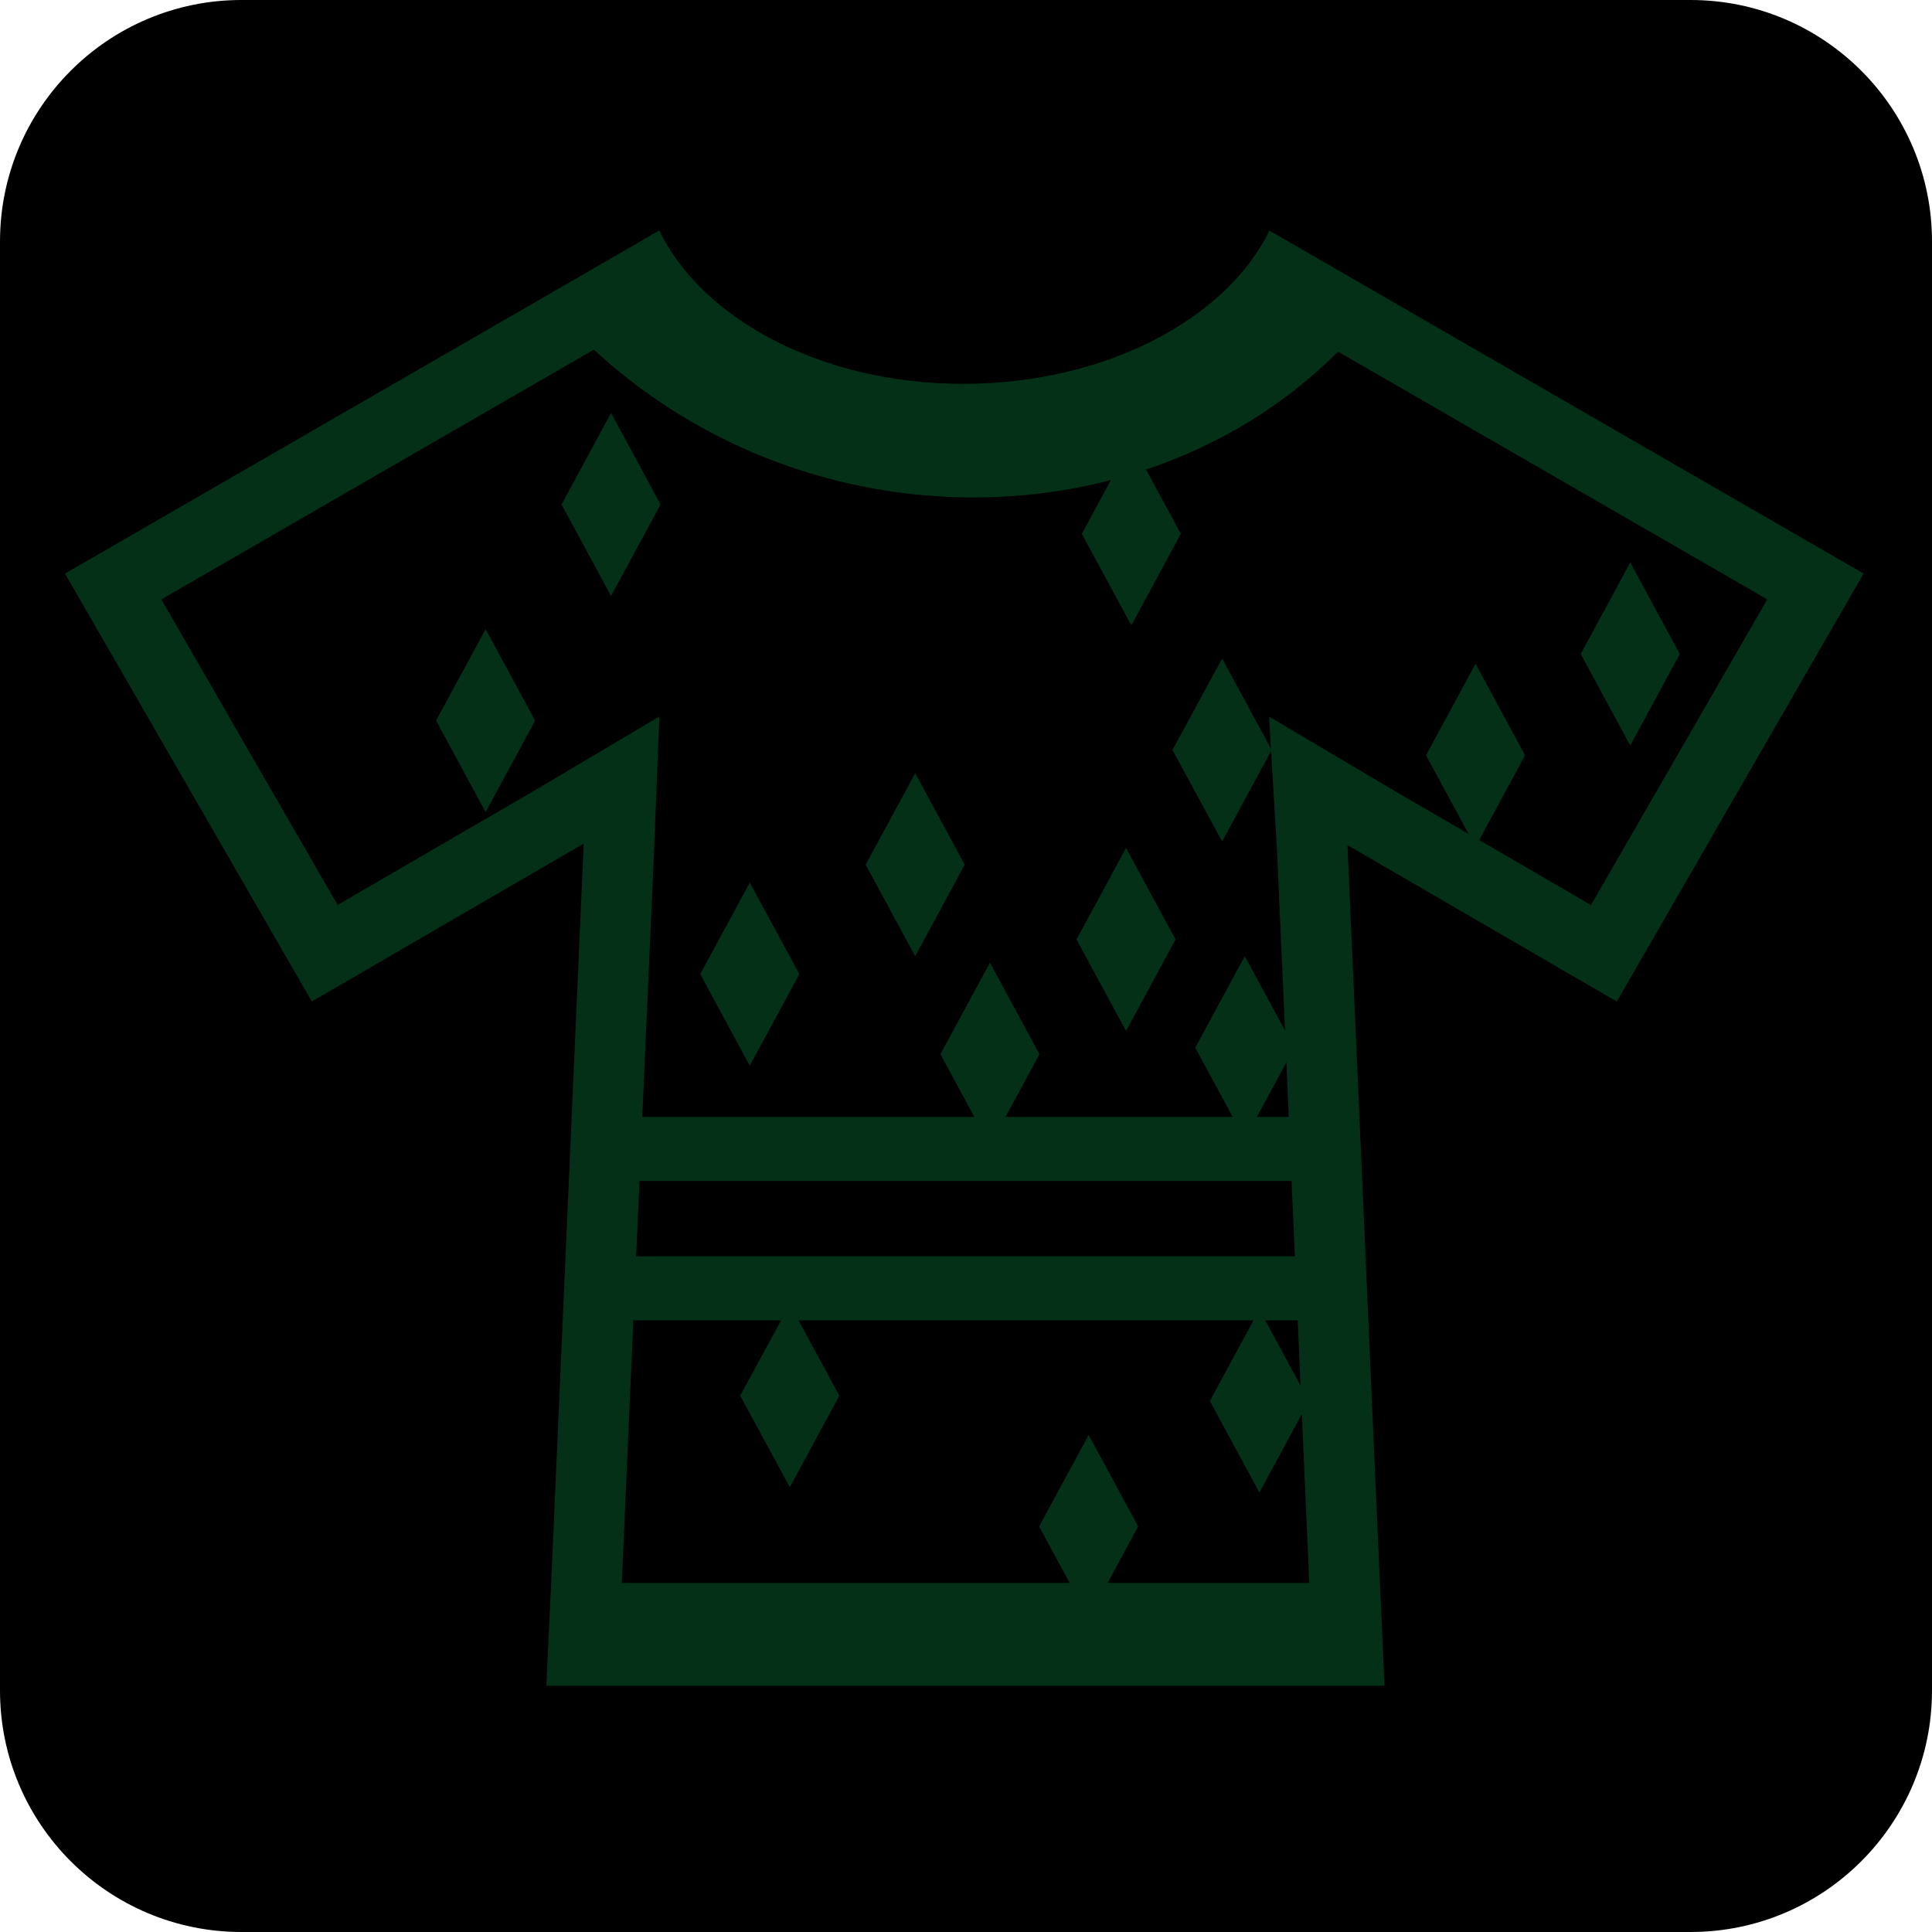
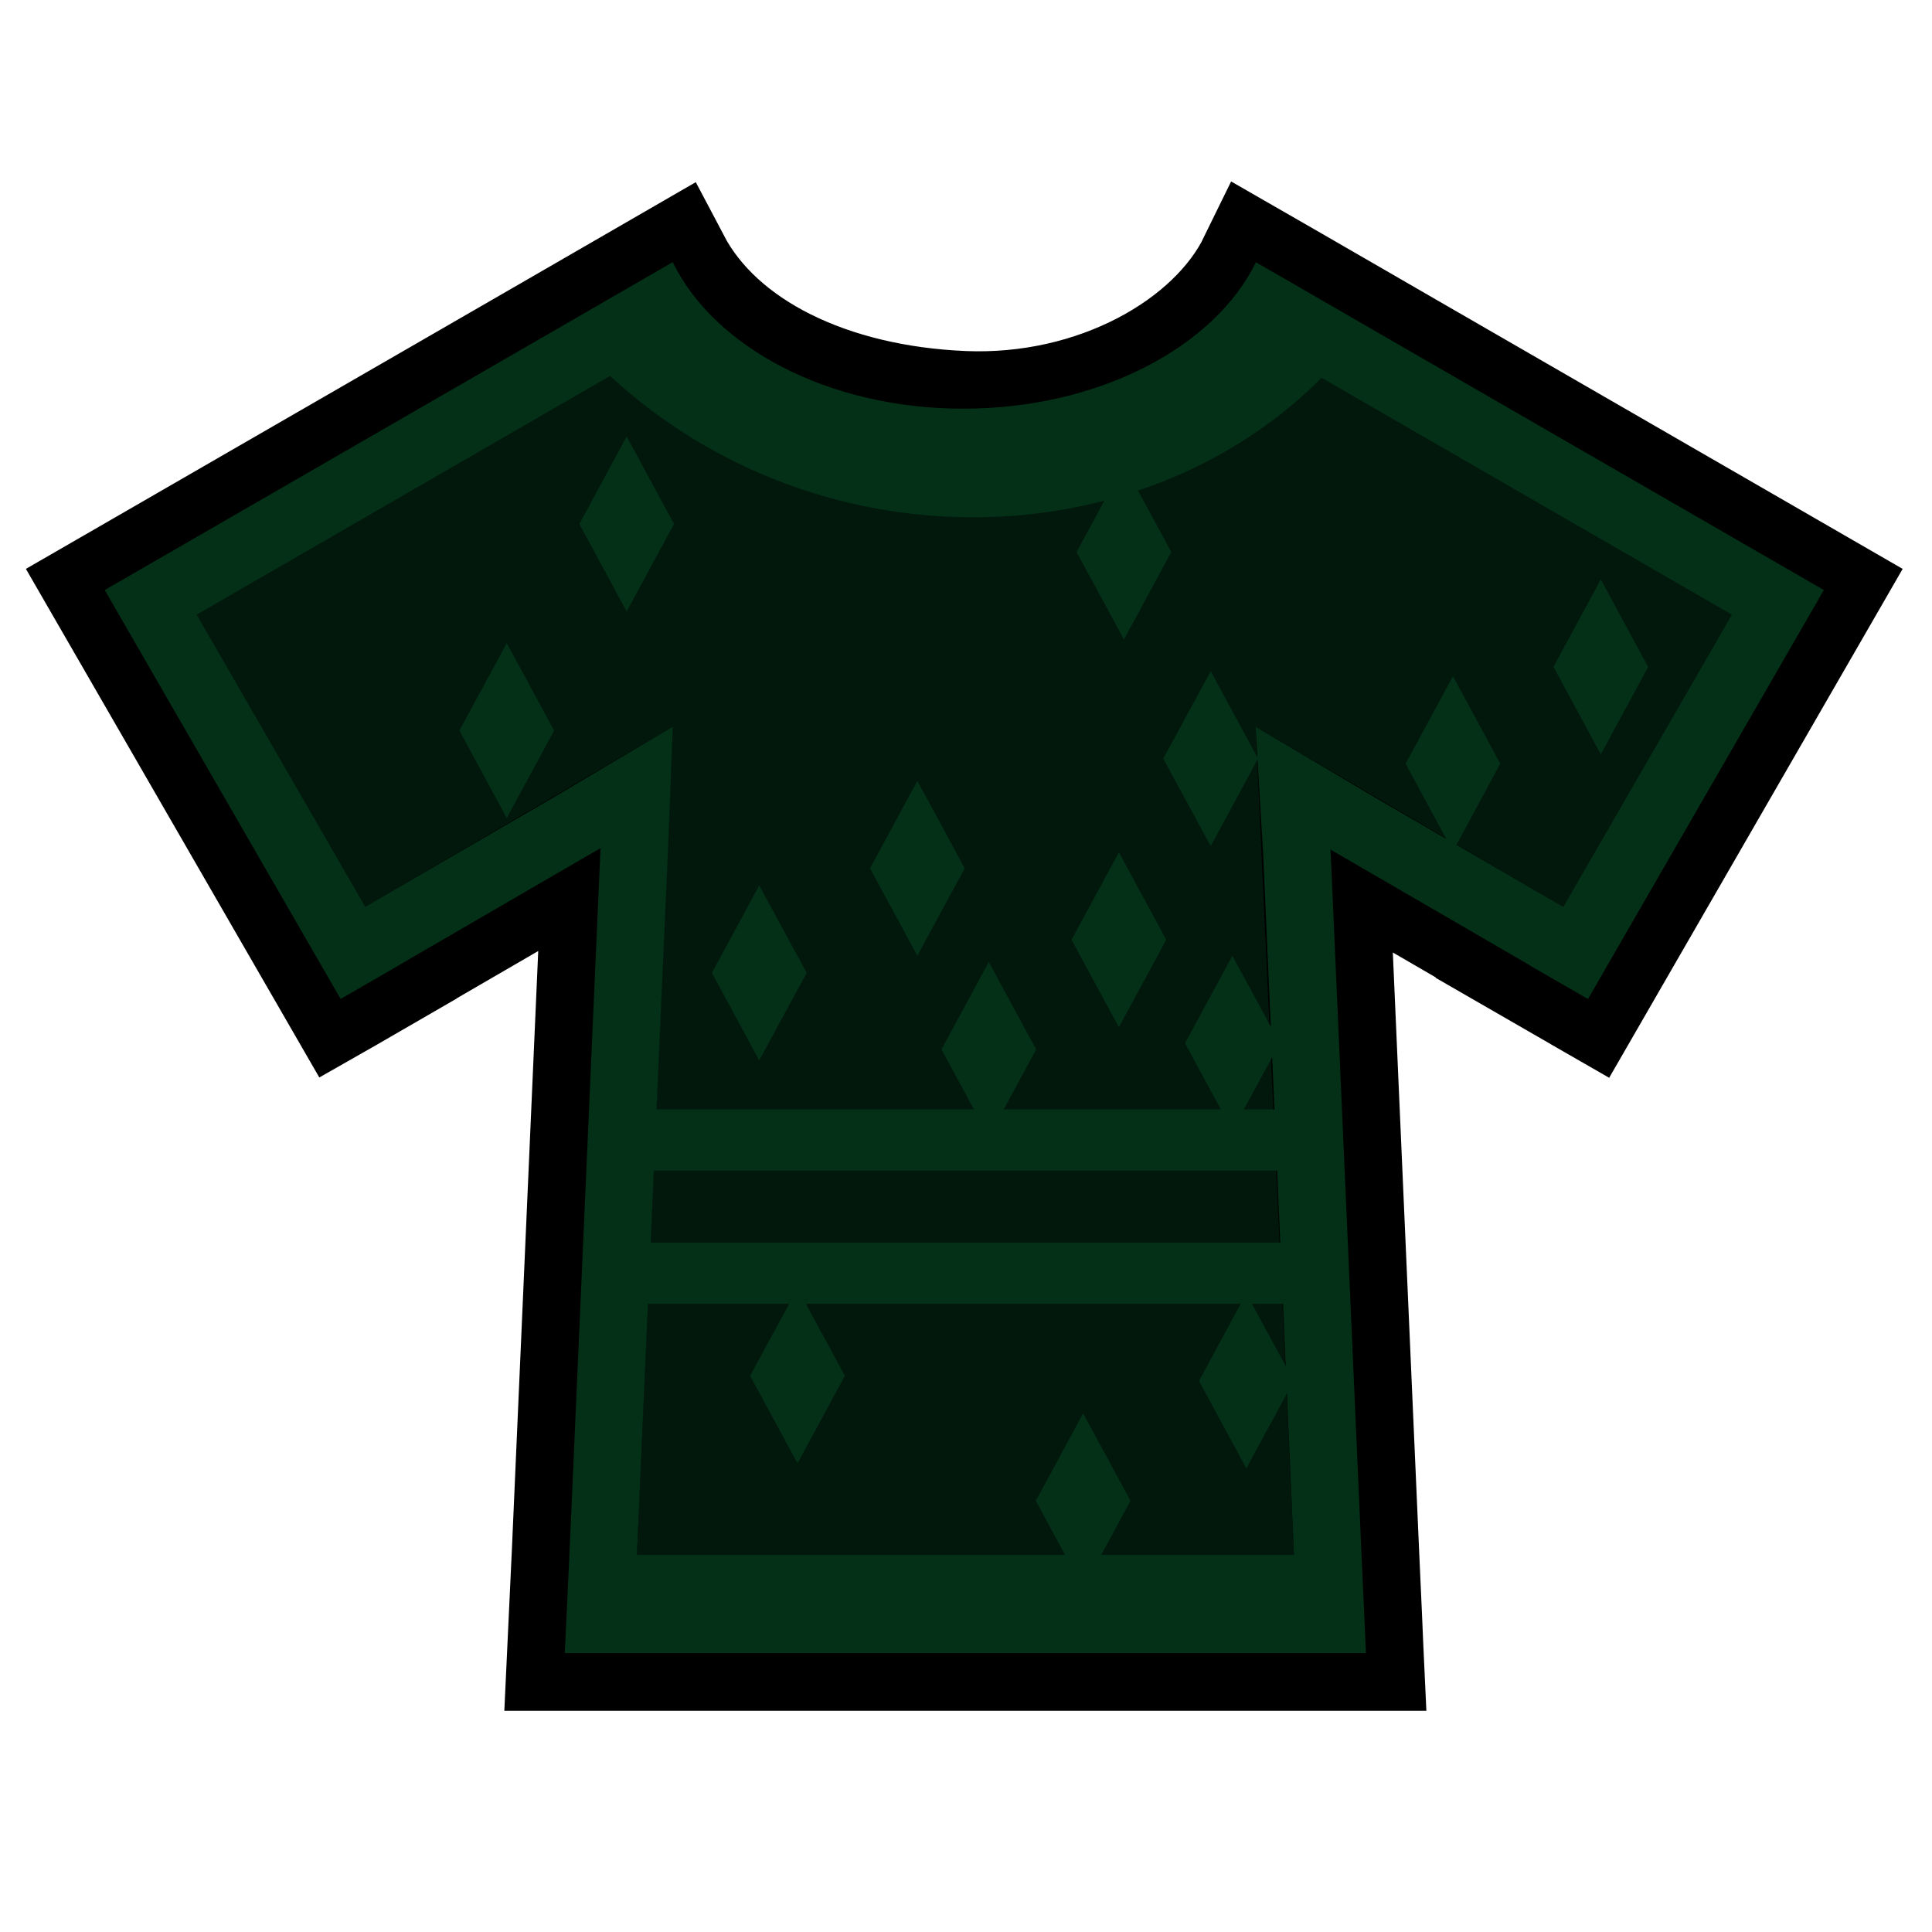
<svg xmlns="http://www.w3.org/2000/svg" style="height: 45px; width: 45px;" viewBox="0 0 512 512" version="1.1" id="svg8">
  <defs id="defs12" />
-   <rect fill="#000" fill-opacity="1" height="512" width="512" rx="64" ry="64" id="rect2" />
-   <path style="fill:#033017;fill-opacity:1" id="path4" d="M 174.688,61.094 144.125,78.75 43.53,136.813 l -10.124,5.843 -10.718,6.188 -5.47,3.156 65.407,113.375 2.03,-1.156 4.97,-2.876 9.188,-5.313 V 256 l 55.874,-32.438 -8.625,195.938 -0.156,3.22 -1.125,24.03 h 222.126 l -0.125,-2.688 -0.31,-7.343 -0.783,-17.22 -8.593,-195.53 55.22,32.06 -0.033,0.033 13.283,7.656 0.843,0.5 2.063,1.186 65.402,-113.404 -5.47,-3.156 -10.717,-6.188 -94.438,-54.5 -16.28,-9.406 -22.408,-12.938 -8.156,-4.687 c -11.456,23.492 -43.573,40.594 -81.156,40.594 -37.564,0 -69.075,-17.103 -80.53,-40.595 l -0.032,-0.03 z m -17.313,31.562 c 38.33,35.412 91.103,46.482 137.03,34.563 l -7.717,14.25 13.125,24.25 13.125,-24.25 -9.22,-17.032 c 18.97,-6.366 36.472,-16.805 50.876,-31.25 l 113.75,65.656 -46.72,81 -29.624,-17.219 12.156,-22.468 -13.125,-24.25 -13.124,24.25 11.279,20.844 -19.31,-11.22 -33.563,-19.874 0.5,8.5 -12.938,-23.906 -13.156,24.25 13.155,24.25 12.97,-23.97 1.467,24.626 h 0.032 l 2.187,49.406 -10.655,-19.656 -13.125,24.25 9.938,18.344 h -60.22 l 9,-16.625 -13.124,-24.25 -13.125,24.25 9,16.625 h -88 l 3.405,-77.25 h -0.03 l 1.155,-28.875 -33.53,19.875 -51.75,30.063 -46.72,-80.97 114.625,-66.187 z m 4.563,16.78 -13.125,24.25 13.125,24.25 13.125,-24.25 z m 270.093,39.626 -13.124,24.25 13.125,24.25 13.126,-24.25 -13.125,-24.25 z m -303.341,17.658 -13.125,24.25 13.124,24.25 13.125,-24.25 -13.125,-24.25 z m 113.843,38.186 -13.124,24.25 13.125,24.25 13.126,-24.25 -13.125,-24.25 z m 55.876,19.813 -13.125,24.25 13.126,24.25 13.125,-24.25 -13.124,-24.25 z m -99.72,9.186 -13.124,24.25 13.125,24.25 13.157,-24.25 -13.156,-24.25 z m 142.22,47.625 0.625,14.47 h -8.467 l 7.843,-14.47 z M 169.47,312.97 h 172.81 l 0.876,19.967 H 168.594 l 0.875,-19.968 z m -1.626,36.936 H 207 l -10.844,19.97 13.156,24.25 13.125,-24.25 -10.812,-19.97 h 120.563 l -11.563,21.375 13.125,24.25 11.25,-20.781 1.97,44.75 h -53.44 l 8.095,-14.97 -13.125,-24.25 -13.125,24.25 8.094,14.97 H 164.78 Z m 167.47,0 h 8.592 l 0.75,17.28 -9.344,-17.28 z" />
+   <g id="g18620" transform="matrix(0.9558,0,0,0.9558,11.29508,11.08249)">
+     <path style="fill:#033017;fill-opacity:1;stroke:#000000;stroke-width:32;stroke-miterlimit:4;stroke-dasharray:none;stroke-opacity:1" id="path18613" d="M 174.688,61.094 144.125,78.75 43.53,136.813 l -10.124,5.843 -10.718,6.188 -5.47,3.156 65.407,113.375 2.03,-1.156 4.97,-2.876 9.188,-5.313 V 256 l 55.874,-32.438 -8.625,195.938 -0.156,3.22 -1.125,24.03 h 222.126 l -0.125,-2.688 -0.31,-7.343 -0.783,-17.22 -8.593,-195.53 55.22,32.06 -0.033,0.033 13.283,7.656 0.843,0.5 2.063,1.186 65.402,-113.404 -5.47,-3.156 -10.717,-6.188 -94.438,-54.5 -16.28,-9.406 -22.408,-12.938 -8.156,-4.687 c -11.456,23.492 -44.176,42.148 -81.156,40.594 -36.98,-1.554 -67.818,-16.399 -80.561,-40.625 z M 170.219,296 l 3.405,-77.25 h -0.03 l 1.155,-28.875 c -28.26,16.93 -56.795,33.391 -85.28,49.938 l -46.72,-80.97 114.625,-66.187 h 0.001 c 38.33,35.412 91.103,46.482 137.03,34.563 l 9.313,-2.782 c 18.97,-6.366 36.472,-16.805 50.876,-31.25 l 113.75,65.656 -46.72,81 -51.748,-30.063 -33.563,-19.874 1.998,33.75 h 0.032 L 341.534,296 Z m -0.749,16.97 h 172.81 l 0.876,19.967 H 168.594 l 0.875,-19.968 z m -1.626,36.936 H 343.906 L 346.97,419.5 H 164.78 Z" />
+     <path id="path18615" d="m 42.749,158.843 114.625,-66.187 99.535,24.679 97.685,-24.148 113.75,65.656 -46.72,81 L 336.313,189.906 346.97,419.5 H 164.78 l 9.969,-229.625 -85.28,49.938 z" style="fill:#02180c;fill-opacity:1;stroke:none;stroke-width:1px;stroke-linecap:butt;stroke-linejoin:miter;stroke-opacity:1" />
+     <path d="M 174.688,61.094 144.125,78.75 43.53,136.813 l -10.124,5.843 -10.718,6.188 -5.47,3.156 65.407,113.375 2.03,-1.156 4.97,-2.876 9.188,-5.313 V 256 l 55.874,-32.438 -8.625,195.938 -0.156,3.22 -1.125,24.03 h 222.126 l -0.125,-2.688 -0.31,-7.343 -0.783,-17.22 -8.593,-195.53 55.22,32.06 -0.033,0.033 13.283,7.656 0.843,0.5 2.063,1.186 65.402,-113.404 -5.47,-3.156 -10.717,-6.188 -94.438,-54.5 -16.28,-9.406 -22.408,-12.938 -8.156,-4.687 c -11.456,23.492 -43.573,40.594 -81.156,40.594 -37.564,0 -69.075,-17.103 -80.53,-40.595 l -0.032,-0.03 z m -17.313,31.562 c 38.33,35.412 91.103,46.482 137.03,34.563 l -7.717,14.25 13.125,24.25 13.125,-24.25 -9.22,-17.032 c 18.97,-6.366 36.472,-16.805 50.876,-31.25 l 113.75,65.656 -46.72,81 -29.624,-17.219 12.156,-22.468 -13.125,-24.25 -13.124,24.25 11.279,20.844 -19.31,-11.22 -33.563,-19.874 0.5,8.5 -12.938,-23.906 -13.156,24.25 13.155,24.25 12.97,-23.97 1.467,24.626 h 0.032 l 2.187,49.406 -10.655,-19.656 -13.125,24.25 9.938,18.344 h -60.22 l 9,-16.625 -13.124,-24.25 -13.125,24.25 9,16.625 h -88 l 3.405,-77.25 h -0.03 l 1.155,-28.875 -33.53,19.875 -51.75,30.063 -46.72,-80.97 114.625,-66.187 z m 4.563,16.78 -13.125,24.25 13.125,24.25 13.125,-24.25 z m 270.093,39.626 -13.124,24.25 13.125,24.25 13.126,-24.25 -13.125,-24.25 z m -303.341,17.658 -13.125,24.25 13.124,24.25 13.125,-24.25 -13.125,-24.25 z m 113.843,38.186 -13.124,24.25 13.125,24.25 13.126,-24.25 -13.125,-24.25 z m 55.876,19.813 -13.125,24.25 13.126,24.25 13.125,-24.25 -13.124,-24.25 z m -99.72,9.186 -13.124,24.25 13.125,24.25 13.157,-24.25 -13.156,-24.25 z m 142.22,47.625 0.625,14.47 h -8.467 l 7.843,-14.47 z M 169.47,312.97 h 172.81 l 0.876,19.967 H 168.594 l 0.875,-19.968 z m -1.626,36.936 H 207 l -10.844,19.97 13.156,24.25 13.125,-24.25 -10.812,-19.97 h 120.563 l -11.563,21.375 13.125,24.25 11.25,-20.781 1.97,44.75 h -53.44 l 8.095,-14.97 -13.125,-24.25 -13.125,24.25 8.094,14.97 H 164.78 Z m 167.47,0 h 8.592 l 0.75,17.28 -9.344,-17.28 z" id="path4" style="fill:#033017;fill-opacity:1" />
+   </g>
</svg>
